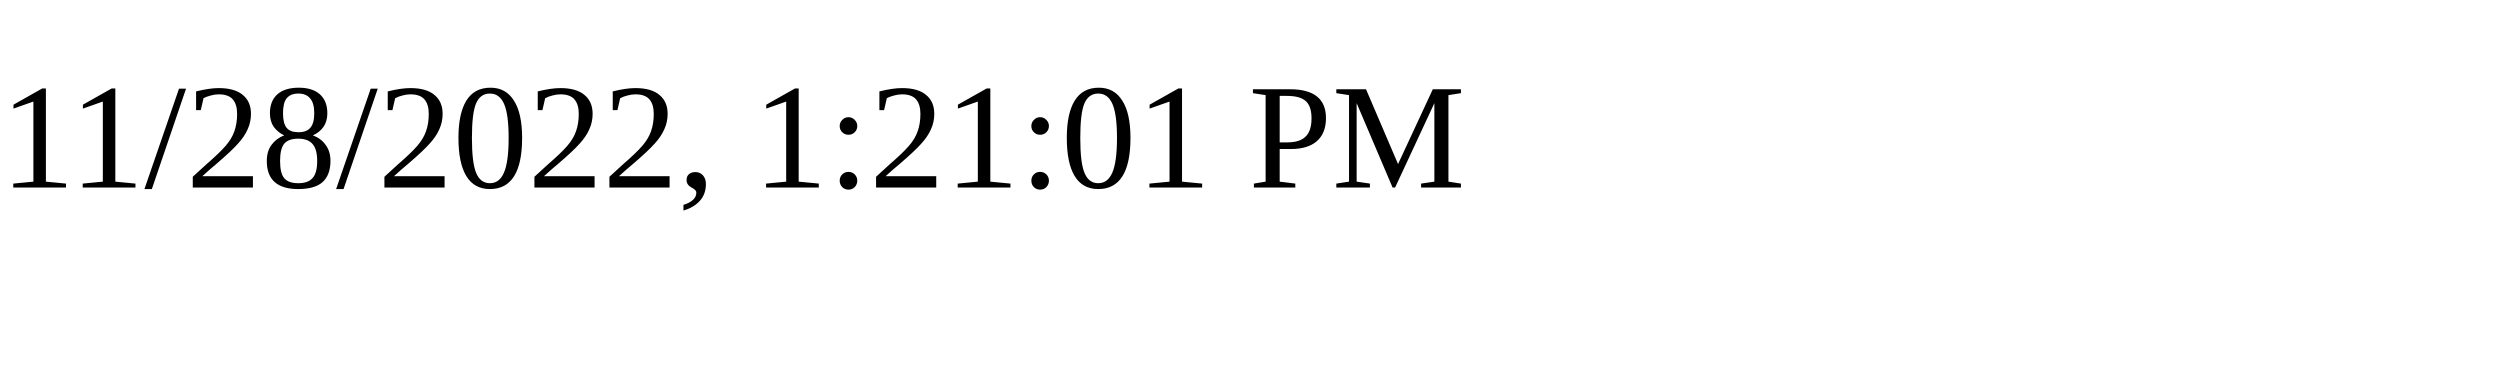
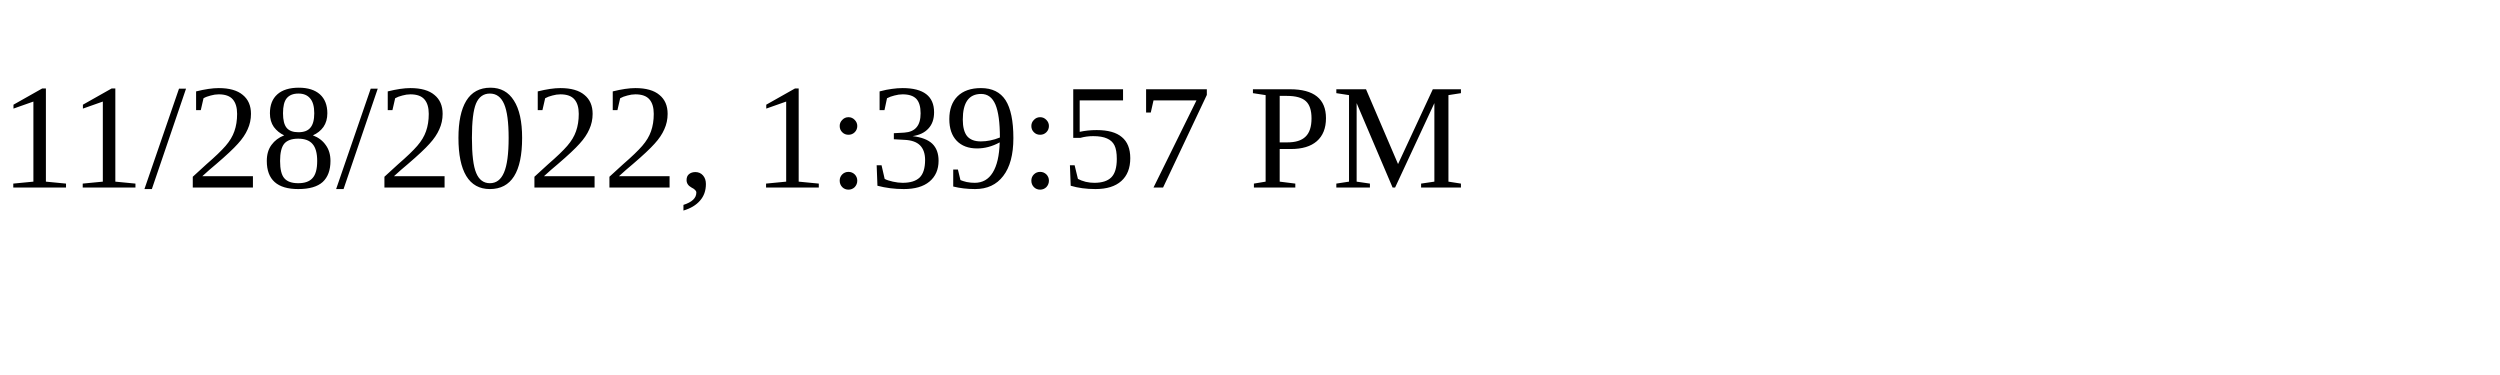
<svg xmlns="http://www.w3.org/2000/svg" height="30" width="200">
-   <text x="0" y="15">11/28/2022, 1:21:01 PM</text>
+   <text x="0" y="15">11/28/2022, 1:39:57 PM</text>
</svg>
